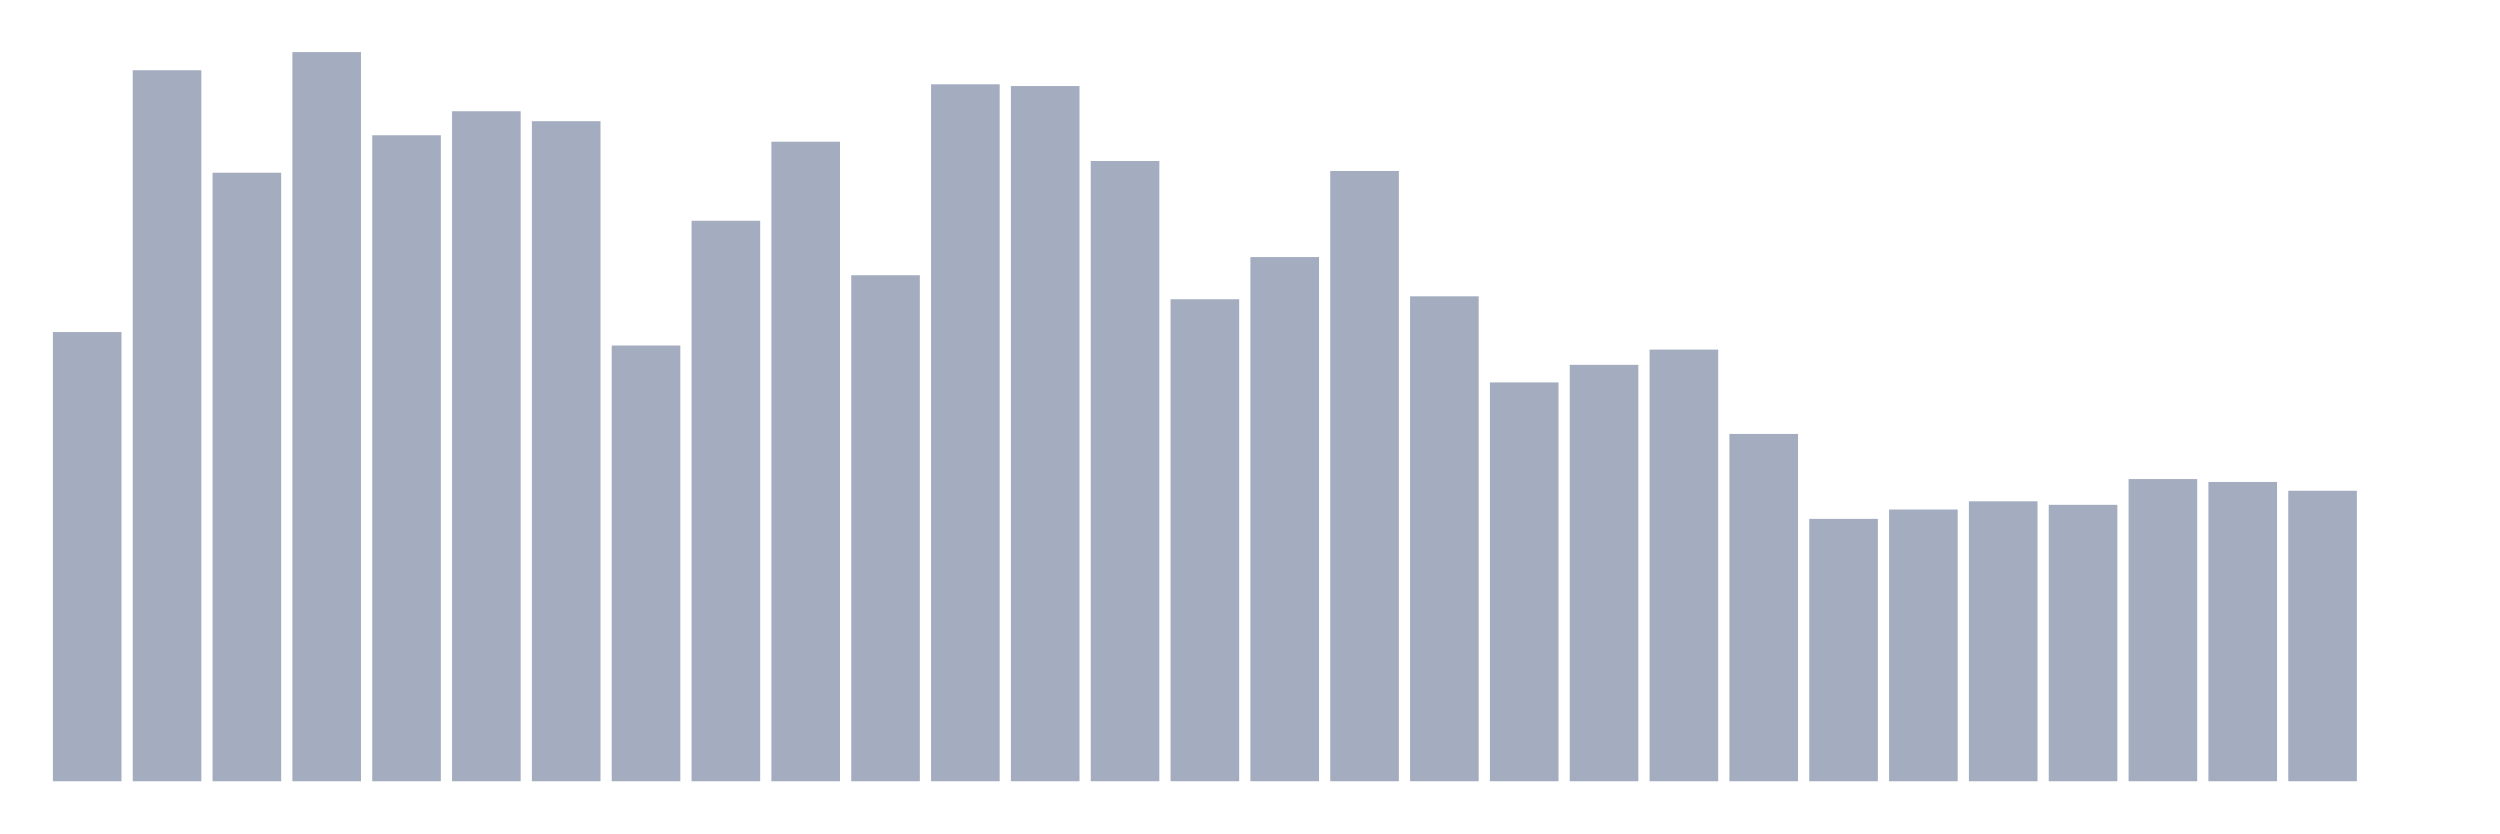
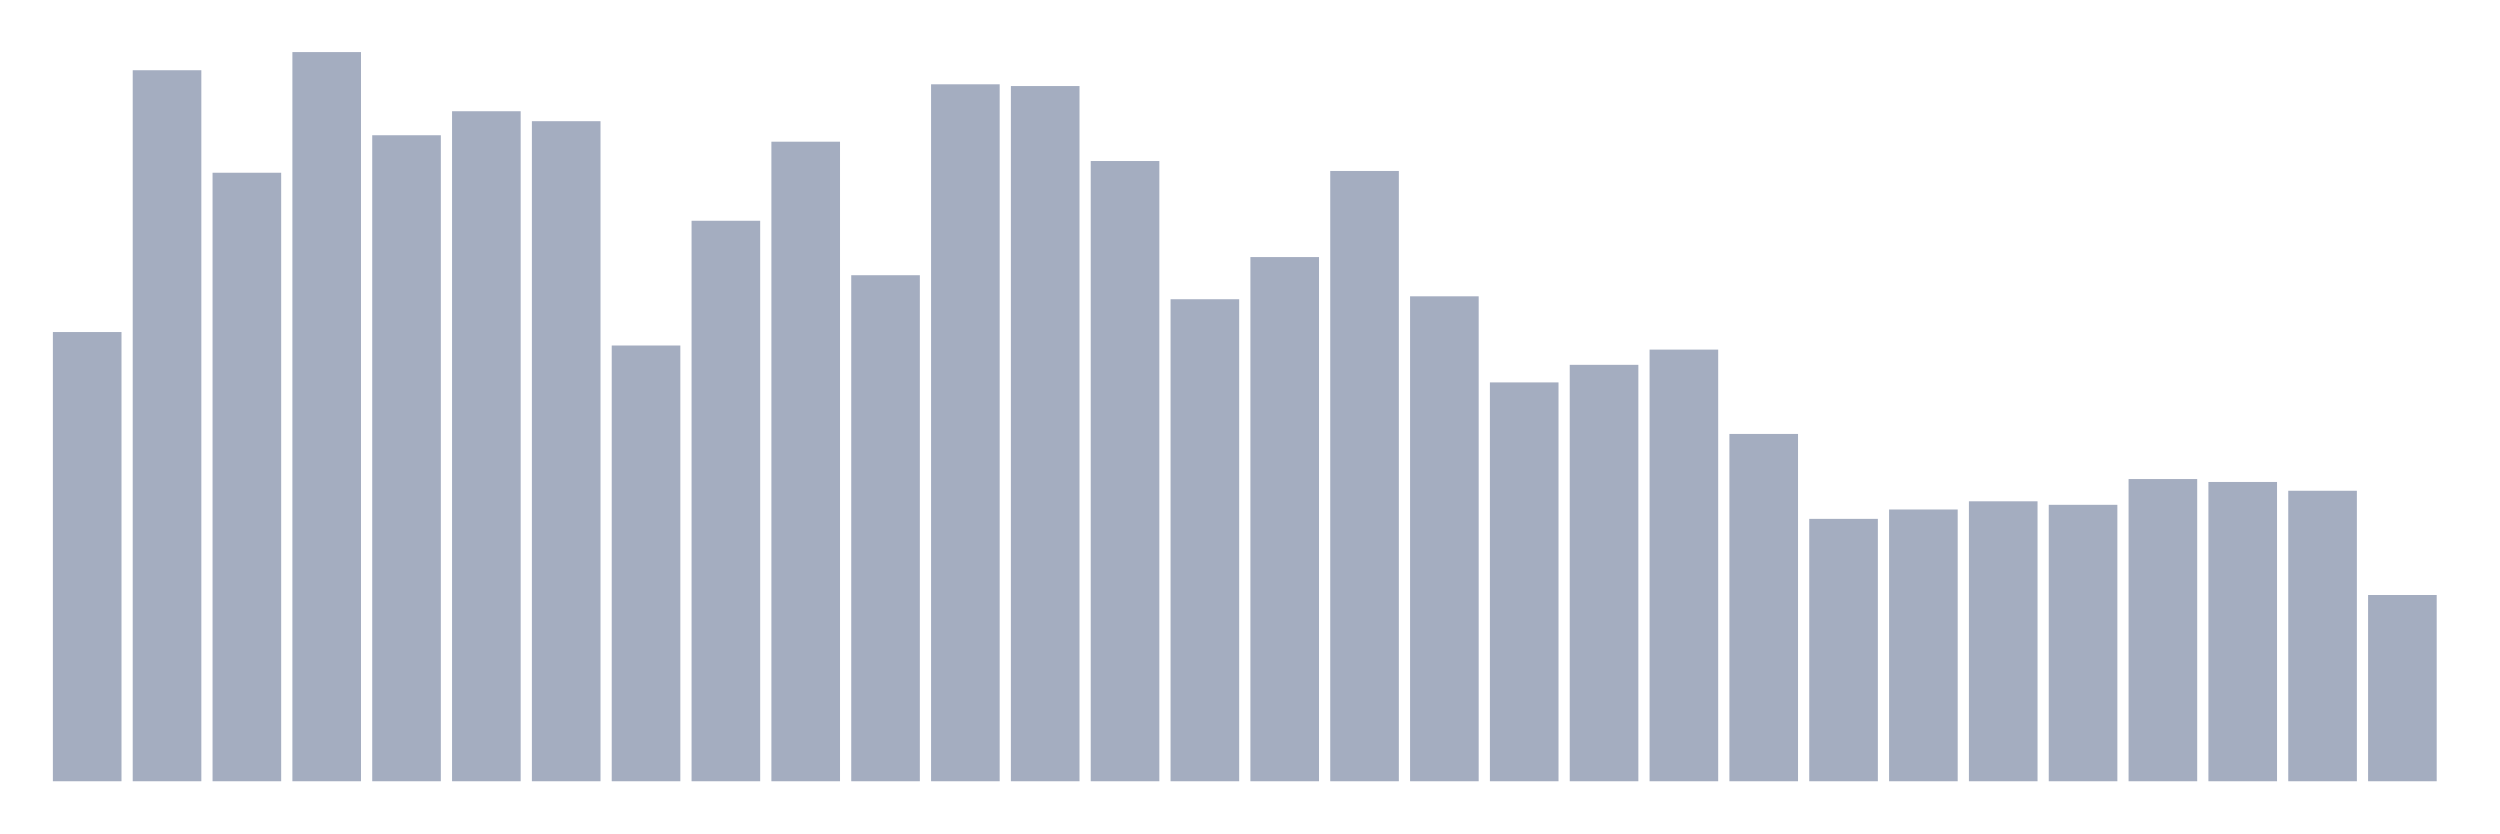
<svg xmlns="http://www.w3.org/2000/svg" viewBox="0 0 480 160">
  <g transform="translate(10,10)">
    <rect class="bar" x="0.153" width="13.175" y="53.751" height="86.249" fill="rgb(164,173,192)" />
    <rect class="bar" x="15.482" width="13.175" y="3.486" height="136.514" fill="rgb(164,173,192)" />
    <rect class="bar" x="30.81" width="13.175" y="23.165" height="116.835" fill="rgb(164,173,192)" />
    <rect class="bar" x="46.138" width="13.175" y="0" height="140" fill="rgb(164,173,192)" />
    <rect class="bar" x="61.466" width="13.175" y="15.968" height="124.032" fill="rgb(164,173,192)" />
    <rect class="bar" x="76.794" width="13.175" y="11.357" height="128.643" fill="rgb(164,173,192)" />
    <rect class="bar" x="92.123" width="13.175" y="13.269" height="126.731" fill="rgb(164,173,192)" />
    <rect class="bar" x="107.451" width="13.175" y="56.337" height="83.663" fill="rgb(164,173,192)" />
    <rect class="bar" x="122.779" width="13.175" y="32.386" height="107.614" fill="rgb(164,173,192)" />
    <rect class="bar" x="138.107" width="13.175" y="17.205" height="122.795" fill="rgb(164,173,192)" />
    <rect class="bar" x="153.436" width="13.175" y="42.843" height="97.157" fill="rgb(164,173,192)" />
    <rect class="bar" x="168.764" width="13.175" y="6.185" height="133.815" fill="rgb(164,173,192)" />
    <rect class="bar" x="184.092" width="13.175" y="6.522" height="133.478" fill="rgb(164,173,192)" />
    <rect class="bar" x="199.42" width="13.175" y="20.916" height="119.084" fill="rgb(164,173,192)" />
    <rect class="bar" x="214.748" width="13.175" y="47.454" height="92.546" fill="rgb(164,173,192)" />
    <rect class="bar" x="230.077" width="13.175" y="39.357" height="100.643" fill="rgb(164,173,192)" />
    <rect class="bar" x="245.405" width="13.175" y="22.827" height="117.173" fill="rgb(164,173,192)" />
    <rect class="bar" x="260.733" width="13.175" y="46.892" height="93.108" fill="rgb(164,173,192)" />
    <rect class="bar" x="276.061" width="13.175" y="63.422" height="76.578" fill="rgb(164,173,192)" />
    <rect class="bar" x="291.39" width="13.175" y="60.048" height="79.952" fill="rgb(164,173,192)" />
    <rect class="bar" x="306.718" width="13.175" y="57.124" height="82.876" fill="rgb(164,173,192)" />
    <rect class="bar" x="322.046" width="13.175" y="73.317" height="66.683" fill="rgb(164,173,192)" />
    <rect class="bar" x="337.374" width="13.175" y="89.622" height="50.378" fill="rgb(164,173,192)" />
    <rect class="bar" x="352.702" width="13.175" y="87.823" height="52.177" fill="rgb(164,173,192)" />
    <rect class="bar" x="368.031" width="13.175" y="86.249" height="53.751" fill="rgb(164,173,192)" />
    <rect class="bar" x="383.359" width="13.175" y="86.924" height="53.076" fill="rgb(164,173,192)" />
    <rect class="bar" x="398.687" width="13.175" y="81.976" height="58.024" fill="rgb(164,173,192)" />
    <rect class="bar" x="414.015" width="13.175" y="82.538" height="57.462" fill="rgb(164,173,192)" />
    <rect class="bar" x="429.344" width="13.175" y="84.225" height="55.775" fill="rgb(164,173,192)" />
-     <rect class="bar" x="444.672" width="13.175" y="140" height="0" fill="rgb(164,173,192)" />
+     <rect class="bar" x="444.672" width="13.175" y="104.241" height="35.759" fill="rgb(164,173,192)" />
  </g>
</svg>
